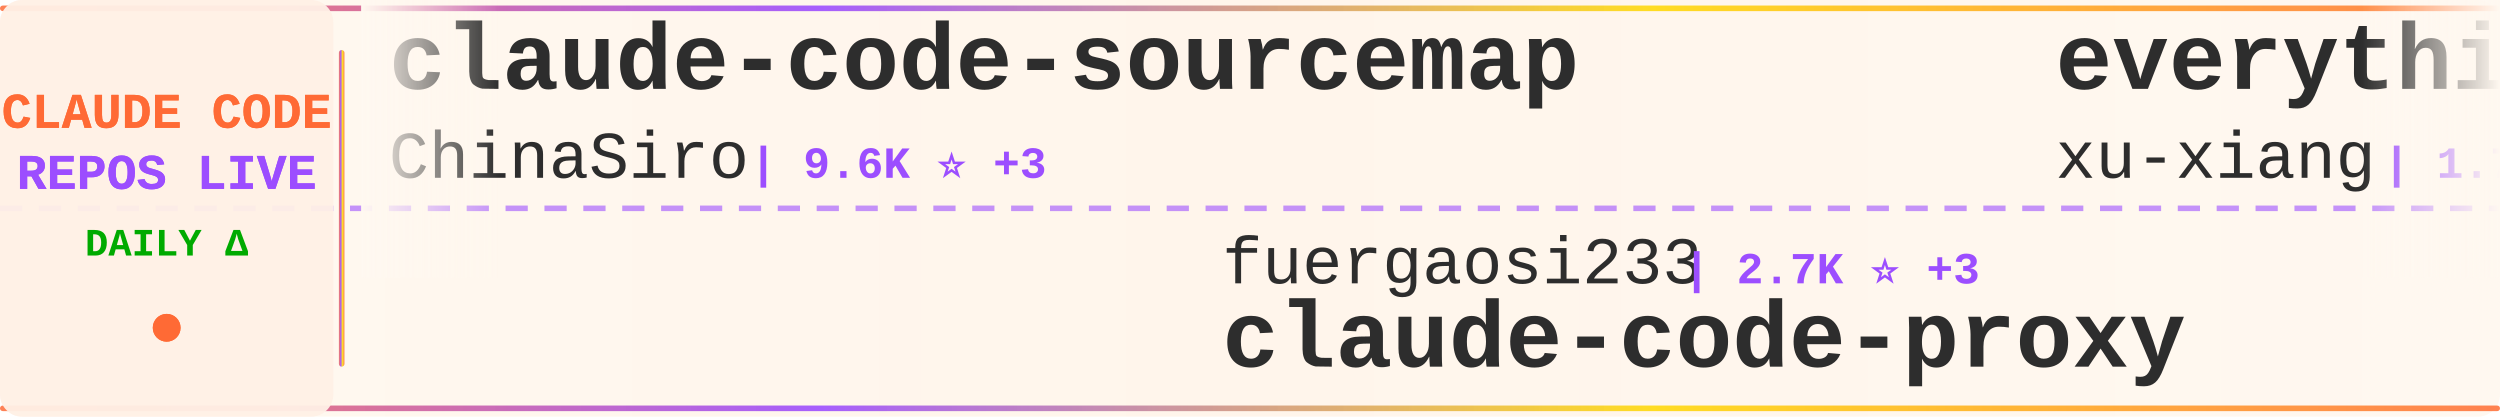
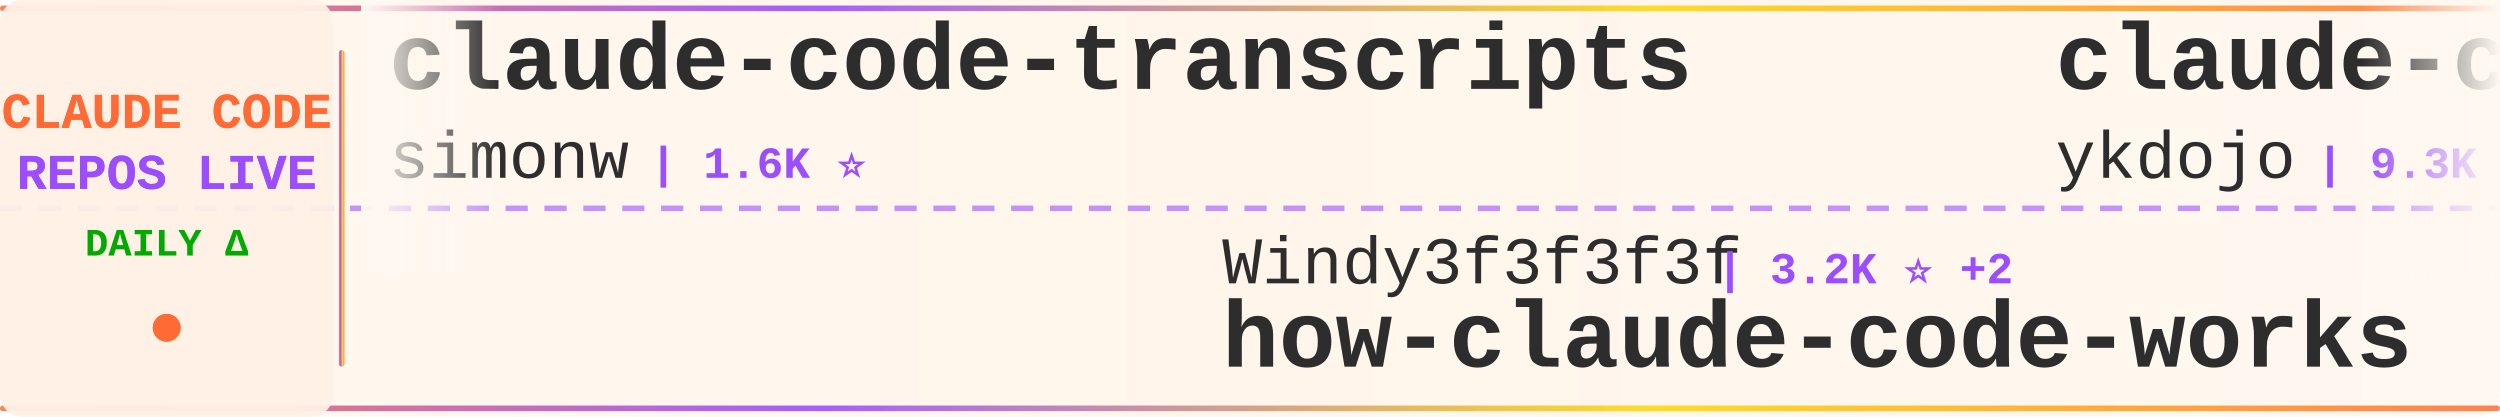
<svg xmlns="http://www.w3.org/2000/svg" width="900" height="150">
  <defs>
    <linearGradient id="tickerBg" x1="0%" y1="0%" x2="100%" y2="0%">
      <stop offset="0%" style="stop-color:#fff8f0;stop-opacity:0.98" />
      <stop offset="50%" style="stop-color:#fff5eb;stop-opacity:1" />
      <stop offset="100%" style="stop-color:#fff8f0;stop-opacity:0.98" />
    </linearGradient>
    <linearGradient id="borderGrad" x1="0%" y1="0%" x2="100%" y2="0%">
      <stop offset="0%" style="stop-color:#FF6B35;stop-opacity:0.85">
        <animate attributeName="stop-opacity" values="0.85;1;0.85" dur="2s" repeatCount="indefinite" />
      </stop>
      <stop offset="33%" style="stop-color:#9C4EFF;stop-opacity:0.9">
        <animate attributeName="stop-opacity" values="0.9;1;0.9" dur="2.2s" repeatCount="indefinite" />
      </stop>
      <stop offset="66%" style="stop-color:#FFD700;stop-opacity:0.85">
        <animate attributeName="stop-opacity" values="0.85;1;0.85" dur="1.8s" repeatCount="indefinite" />
      </stop>
      <stop offset="100%" style="stop-color:#FF6B35;stop-opacity:0.85">
        <animate attributeName="stop-opacity" values="0.85;1;0.85" dur="2s" repeatCount="indefinite" />
      </stop>
    </linearGradient>
    <filter id="textGlow">
      <feGaussianBlur stdDeviation="0.15" result="coloredBlur" />
      <feMerge>
        <feMergeNode in="coloredBlur" />
        <feMergeNode in="SourceGraphic" />
      </feMerge>
    </filter>
    <filter id="metricGlow">
      <feGaussianBlur stdDeviation="0.2" result="coloredBlur" />
      <feMerge>
        <feMergeNode in="coloredBlur" />
        <feMergeNode in="SourceGraphic" />
      </feMerge>
    </filter>
    <linearGradient id="leftFade" x1="0%" y1="0%" x2="100%" y2="0%">
      <stop offset="0%" style="stop-color:#fff8f0;stop-opacity:1" />
      <stop offset="100%" style="stop-color:#fff8f0;stop-opacity:0" />
    </linearGradient>
    <linearGradient id="rightFade" x1="0%" y1="0%" x2="100%" y2="0%">
      <stop offset="0%" style="stop-color:#fff8f0;stop-opacity:0" />
      <stop offset="100%" style="stop-color:#fff8f0;stop-opacity:1" />
    </linearGradient>
  </defs>
  <rect width="900" height="150" fill="url(#tickerBg)" rx="8" />
  <rect x="0" y="2" width="900" height="2" fill="url(#borderGrad)" rx="1" />
  <rect x="0" y="146" width="900" height="2" fill="url(#borderGrad)" rx="1" />
  <line x1="0" y1="75" x2="900" y2="75" stroke="#9C4EFF" stroke-width="2" stroke-dasharray="8 6" opacity="0.6" />
  <rect x="0" y="0" width="120" height="150" fill="#fff0e6" opacity="0.95" rx="8" />
  <text x="60" y="46" font-family="'Courier New', monospace" font-size="18" font-weight="bold" fill="#FF6B35" text-anchor="middle" filter="url(#textGlow)">
    CLAUDE CODE
  </text>
  <text x="60" y="68" font-family="'Courier New', monospace" font-size="18" font-weight="bold" fill="#9C4EFF" text-anchor="middle" filter="url(#textGlow)">
    REPOS LIVE
  </text>
  <text x="60" y="92" font-family="'Courier New', monospace" font-size="14" font-weight="bold" fill="#00aa00" text-anchor="middle">
    DAILY Δ
  </text>
  <circle cx="60" cy="118" r="5" fill="#FF6B35" filter="url(#metricGlow)">
    <animate attributeName="r" values="4;6;4" dur="1.5s" repeatCount="indefinite" />
    <animate attributeName="opacity" values="0.6;1;0.6" dur="1.5s" repeatCount="indefinite" />
  </circle>
  <rect x="122" y="18" width="2" height="114" fill="url(#borderGrad)" rx="1" />
  <clipPath id="tickerClip">
    <rect x="130" y="0" width="770" height="150" />
  </clipPath>
  <g clip-path="url(#tickerClip)">
    <g id="tickerItems">
      <animateTransform attributeName="transform" attributeType="XML" type="translate" from="0 0" to="-3000 0" dur="54s" repeatCount="indefinite" />
      <g transform="translate(0, 0)">
-         <text x="140" y="32" font-family="'Courier New', monospace" font-size="34" font-weight="bold" fill="#2d2d2d">claude-code-sourcemap</text>
-         <text x="140" y="64" font-family="'Courier New', monospace" font-size="24" font-weight="normal" fill="#2d2d2d" opacity="1.0">ChinaSiro</text>
-         <text x="270" y="64" font-family="'Courier New', monospace" font-size="16" font-weight="bold" fill="#9C4EFF"> | 9.6K ⭐ +3</text>
+         <text x="140" y="32" font-family="'Courier New', monospace" font-size="34" font-weight="bold" fill="#2d2d2d">claude-code-transcripts</text>
+         <text x="140" y="64" font-family="'Courier New', monospace" font-size="24" font-weight="normal" fill="#2d2d2d" opacity="1.0">simonw</text>
+         <text x="234" y="64" font-family="'Courier New', monospace" font-size="16" font-weight="bold" fill="#9C4EFF"> | 1.6K ⭐</text>
      </g>
      <g transform="translate(300, 0)">
-         <text x="140" y="102" font-family="'Courier New', monospace" font-size="24" font-weight="normal" fill="#2d2d2d" opacity="1.0">fuergaosi233</text>
-         <text x="306" y="102" font-family="'Courier New', monospace" font-size="16" font-weight="bold" fill="#9C4EFF"> | 2.7K ⭐ +3</text>
-         <text x="140" y="132" font-family="'Courier New', monospace" font-size="34" font-weight="bold" fill="#2d2d2d">claude-code-proxy</text>
+         <text x="140" y="102" font-family="'Courier New', monospace" font-size="24" font-weight="normal" fill="#2d2d2d" opacity="1.0">Windy3f3f3f3f</text>
+         <text x="318" y="102" font-family="'Courier New', monospace" font-size="16" font-weight="bold" fill="#9C4EFF"> | 3.2K ⭐ +2</text>
+         <text x="140" y="132" font-family="'Courier New', monospace" font-size="34" font-weight="bold" fill="#2d2d2d">how-claude-code-works</text>
      </g>
      <g transform="translate(600, 0)">
-         <text x="140" y="32" font-family="'Courier New', monospace" font-size="34" font-weight="bold" fill="#2d2d2d">everything-claude-code-z...</text>
-         <text x="140" y="64" font-family="'Courier New', monospace" font-size="24" font-weight="normal" fill="#2d2d2d" opacity="1.0">xu-xiang</text>
-         <text x="258" y="64" font-family="'Courier New', monospace" font-size="16" font-weight="bold" fill="#9C4EFF"> | 1.7K ⭐ +5</text>
+         <text x="140" y="32" font-family="'Courier New', monospace" font-size="34" font-weight="bold" fill="#2d2d2d">claude-code-tips</text>
+         <text x="140" y="64" font-family="'Courier New', monospace" font-size="24" font-weight="normal" fill="#2d2d2d" opacity="1.0">ykdojo</text>
+         <text x="234" y="64" font-family="'Courier New', monospace" font-size="16" font-weight="bold" fill="#9C4EFF"> | 9.3K ⭐ +3</text>
      </g>
      <g transform="translate(900, 0)">
-         <text x="140" y="102" font-family="'Courier New', monospace" font-size="24" font-weight="normal" fill="#2d2d2d" opacity="1.0">anthropics</text>
-         <text x="282" y="102" font-family="'Courier New', monospace" font-size="16" font-weight="bold" fill="#9C4EFF"> | 161.9K ⭐ +378</text>
-         <text x="140" y="132" font-family="'Courier New', monospace" font-size="34" font-weight="bold" fill="#2d2d2d">skills</text>
+         <text x="140" y="102" font-family="'Courier New', monospace" font-size="24" font-weight="normal" fill="#2d2d2d" opacity="1.0">jqueryscript</text>
+         <text x="306" y="102" font-family="'Courier New', monospace" font-size="16" font-weight="bold" fill="#9C4EFF"> | 467 ⭐</text>
+         <text x="140" y="132" font-family="'Courier New', monospace" font-size="34" font-weight="bold" fill="#2d2d2d">awesome-claude-code</text>
      </g>
      <g transform="translate(1200, 0)">
-         <text x="140" y="32" font-family="'Courier New', monospace" font-size="34" font-weight="bold" fill="#2d2d2d">awesome-claude-code</text>
-         <text x="140" y="64" font-family="'Courier New', monospace" font-size="24" font-weight="normal" fill="#2d2d2d" opacity="1.0">jqueryscript</text>
-         <text x="306" y="64" font-family="'Courier New', monospace" font-size="16" font-weight="bold" fill="#9C4EFF"> | 467 ⭐</text>
+         <text x="140" y="32" font-family="'Courier New', monospace" font-size="34" font-weight="bold" fill="#2d2d2d">claude-code-source-build</text>
+         <text x="140" y="64" font-family="'Courier New', monospace" font-size="24" font-weight="normal" fill="#2d2d2d" opacity="1.0">andrew-kramer-inno</text>
+         <text x="378" y="64" font-family="'Courier New', monospace" font-size="16" font-weight="bold" fill="#9C4EFF"> | 595 ⭐</text>
      </g>
      <g transform="translate(1500, 0)">
-         <text x="140" y="102" font-family="'Courier New', monospace" font-size="24" font-weight="normal" fill="#2d2d2d" opacity="1.0">luyao618</text>
-         <text x="258" y="102" font-family="'Courier New', monospace" font-size="16" font-weight="bold" fill="#9C4EFF"> | 1.6K ⭐ +2</text>
-         <text x="140" y="132" font-family="'Courier New', monospace" font-size="34" font-weight="bold" fill="#2d2d2d">Claude-Code-Source-Study</text>
+         <text x="140" y="102" font-family="'Courier New', monospace" font-size="24" font-weight="normal" fill="#2d2d2d" opacity="1.0">centminmod</text>
+         <text x="282" y="102" font-family="'Courier New', monospace" font-size="16" font-weight="bold" fill="#9C4EFF"> | 2.5K ⭐</text>
+         <text x="140" y="132" font-family="'Courier New', monospace" font-size="34" font-weight="bold" fill="#2d2d2d">my-claude-code-setup</text>
      </g>
      <g transform="translate(1800, 0)">
-         <text x="140" y="32" font-family="'Courier New', monospace" font-size="34" font-weight="bold" fill="#2d2d2d">claude-code-best-practic...</text>
-         <text x="140" y="64" font-family="'Courier New', monospace" font-size="24" font-weight="normal" fill="#2d2d2d" opacity="1.0">shanraisshan</text>
-         <text x="306" y="64" font-family="'Courier New', monospace" font-size="16" font-weight="bold" fill="#9C4EFF"> | 62.9K ⭐ +168</text>
+         <text x="140" y="32" font-family="'Courier New', monospace" font-size="34" font-weight="bold" fill="#2d2d2d">sc-claude-code-files</text>
+         <text x="140" y="64" font-family="'Courier New', monospace" font-size="24" font-weight="normal" fill="#2d2d2d" opacity="1.0">https-deeplearning-ai</text>
+         <text x="414" y="64" font-family="'Courier New', monospace" font-size="16" font-weight="bold" fill="#9C4EFF"> | 534 ⭐ +1</text>
      </g>
      <g transform="translate(2100, 0)">
-         <text x="140" y="102" font-family="'Courier New', monospace" font-size="24" font-weight="normal" fill="#2d2d2d" opacity="1.0">lintsinghua</text>
-         <text x="294" y="102" font-family="'Courier New', monospace" font-size="16" font-weight="bold" fill="#9C4EFF"> | 4.0K ⭐ +9</text>
-         <text x="140" y="132" font-family="'Courier New', monospace" font-size="34" font-weight="bold" fill="#2d2d2d">claude-code-book</text>
+         <text x="140" y="102" font-family="'Courier New', monospace" font-size="24" font-weight="normal" fill="#2d2d2d" opacity="1.0">Donchitos</text>
+         <text x="270" y="102" font-family="'Courier New', monospace" font-size="16" font-weight="bold" fill="#9C4EFF"> | 23.1K ⭐ +5</text>
+         <text x="140" y="132" font-family="'Courier New', monospace" font-size="34" font-weight="bold" fill="#2d2d2d">Claude-Code-Game-Studios</text>
      </g>
      <g transform="translate(2400, 0)">
-         <text x="140" y="32" font-family="'Courier New', monospace" font-size="34" font-weight="bold" fill="#2d2d2d">claude-code-rust</text>
-         <text x="140" y="64" font-family="'Courier New', monospace" font-size="24" font-weight="normal" fill="#2d2d2d" opacity="1.0">lorryjovens-hub</text>
-         <text x="342" y="64" font-family="'Courier New', monospace" font-size="16" font-weight="bold" fill="#9C4EFF"> | 1.7K ⭐</text>
+         <text x="140" y="32" font-family="'Courier New', monospace" font-size="34" font-weight="bold" fill="#2d2d2d">claude-code-book</text>
+         <text x="140" y="64" font-family="'Courier New', monospace" font-size="24" font-weight="normal" fill="#2d2d2d" opacity="1.0">lintsinghua</text>
+         <text x="294" y="64" font-family="'Courier New', monospace" font-size="16" font-weight="bold" fill="#9C4EFF"> | 4.0K ⭐</text>
      </g>
      <g transform="translate(2700, 0)">
-         <text x="140" y="102" font-family="'Courier New', monospace" font-size="24" font-weight="normal" fill="#2d2d2d" opacity="1.0">ding113</text>
-         <text x="246" y="102" font-family="'Courier New', monospace" font-size="16" font-weight="bold" fill="#9C4EFF"> | 3.3K ⭐ +6</text>
-         <text x="140" y="132" font-family="'Courier New', monospace" font-size="34" font-weight="bold" fill="#2d2d2d">claude-code-hub</text>
+         <text x="140" y="102" font-family="'Courier New', monospace" font-size="24" font-weight="normal" fill="#2d2d2d" opacity="1.0">rohitg00</text>
+         <text x="258" y="102" font-family="'Courier New', monospace" font-size="16" font-weight="bold" fill="#9C4EFF"> | 2.3K ⭐ +1</text>
+         <text x="140" y="132" font-family="'Courier New', monospace" font-size="34" font-weight="bold" fill="#2d2d2d">awesome-claude-code-tool...</text>
      </g>
      <g transform="translate(3000, 0)">
-         <text x="140" y="32" font-family="'Courier New', monospace" font-size="34" font-weight="bold" fill="#2d2d2d">claude-code-sourcemap</text>
-         <text x="140" y="64" font-family="'Courier New', monospace" font-size="24" font-weight="normal" fill="#2d2d2d" opacity="1.0">ChinaSiro</text>
-         <text x="270" y="64" font-family="'Courier New', monospace" font-size="16" font-weight="bold" fill="#9C4EFF"> | 9.6K ⭐ +3</text>
+         <text x="140" y="32" font-family="'Courier New', monospace" font-size="34" font-weight="bold" fill="#2d2d2d">claude-code-transcripts</text>
+         <text x="140" y="64" font-family="'Courier New', monospace" font-size="24" font-weight="normal" fill="#2d2d2d" opacity="1.0">simonw</text>
+         <text x="234" y="64" font-family="'Courier New', monospace" font-size="16" font-weight="bold" fill="#9C4EFF"> | 1.6K ⭐</text>
      </g>
      <g transform="translate(3300, 0)">
-         <text x="140" y="102" font-family="'Courier New', monospace" font-size="24" font-weight="normal" fill="#2d2d2d" opacity="1.0">fuergaosi233</text>
-         <text x="306" y="102" font-family="'Courier New', monospace" font-size="16" font-weight="bold" fill="#9C4EFF"> | 2.7K ⭐ +3</text>
-         <text x="140" y="132" font-family="'Courier New', monospace" font-size="34" font-weight="bold" fill="#2d2d2d">claude-code-proxy</text>
+         <text x="140" y="102" font-family="'Courier New', monospace" font-size="24" font-weight="normal" fill="#2d2d2d" opacity="1.0">Windy3f3f3f3f</text>
+         <text x="318" y="102" font-family="'Courier New', monospace" font-size="16" font-weight="bold" fill="#9C4EFF"> | 3.2K ⭐ +2</text>
+         <text x="140" y="132" font-family="'Courier New', monospace" font-size="34" font-weight="bold" fill="#2d2d2d">how-claude-code-works</text>
      </g>
      <g transform="translate(3600, 0)">
-         <text x="140" y="32" font-family="'Courier New', monospace" font-size="34" font-weight="bold" fill="#2d2d2d">everything-claude-code-z...</text>
-         <text x="140" y="64" font-family="'Courier New', monospace" font-size="24" font-weight="normal" fill="#2d2d2d" opacity="1.0">xu-xiang</text>
-         <text x="258" y="64" font-family="'Courier New', monospace" font-size="16" font-weight="bold" fill="#9C4EFF"> | 1.7K ⭐ +5</text>
+         <text x="140" y="32" font-family="'Courier New', monospace" font-size="34" font-weight="bold" fill="#2d2d2d">claude-code-tips</text>
+         <text x="140" y="64" font-family="'Courier New', monospace" font-size="24" font-weight="normal" fill="#2d2d2d" opacity="1.0">ykdojo</text>
+         <text x="234" y="64" font-family="'Courier New', monospace" font-size="16" font-weight="bold" fill="#9C4EFF"> | 9.3K ⭐ +3</text>
      </g>
      <g transform="translate(3900, 0)">
-         <text x="140" y="102" font-family="'Courier New', monospace" font-size="24" font-weight="normal" fill="#2d2d2d" opacity="1.0">anthropics</text>
-         <text x="282" y="102" font-family="'Courier New', monospace" font-size="16" font-weight="bold" fill="#9C4EFF"> | 161.9K ⭐ +378</text>
-         <text x="140" y="132" font-family="'Courier New', monospace" font-size="34" font-weight="bold" fill="#2d2d2d">skills</text>
+         <text x="140" y="102" font-family="'Courier New', monospace" font-size="24" font-weight="normal" fill="#2d2d2d" opacity="1.0">jqueryscript</text>
+         <text x="306" y="102" font-family="'Courier New', monospace" font-size="16" font-weight="bold" fill="#9C4EFF"> | 467 ⭐</text>
+         <text x="140" y="132" font-family="'Courier New', monospace" font-size="34" font-weight="bold" fill="#2d2d2d">awesome-claude-code</text>
      </g>
    </g>
  </g>
  <rect x="130" y="0" width="50" height="100" fill="url(#leftFade)" />
  <rect x="850" y="0" width="50" height="100" fill="url(#rightFade)" />
</svg>
